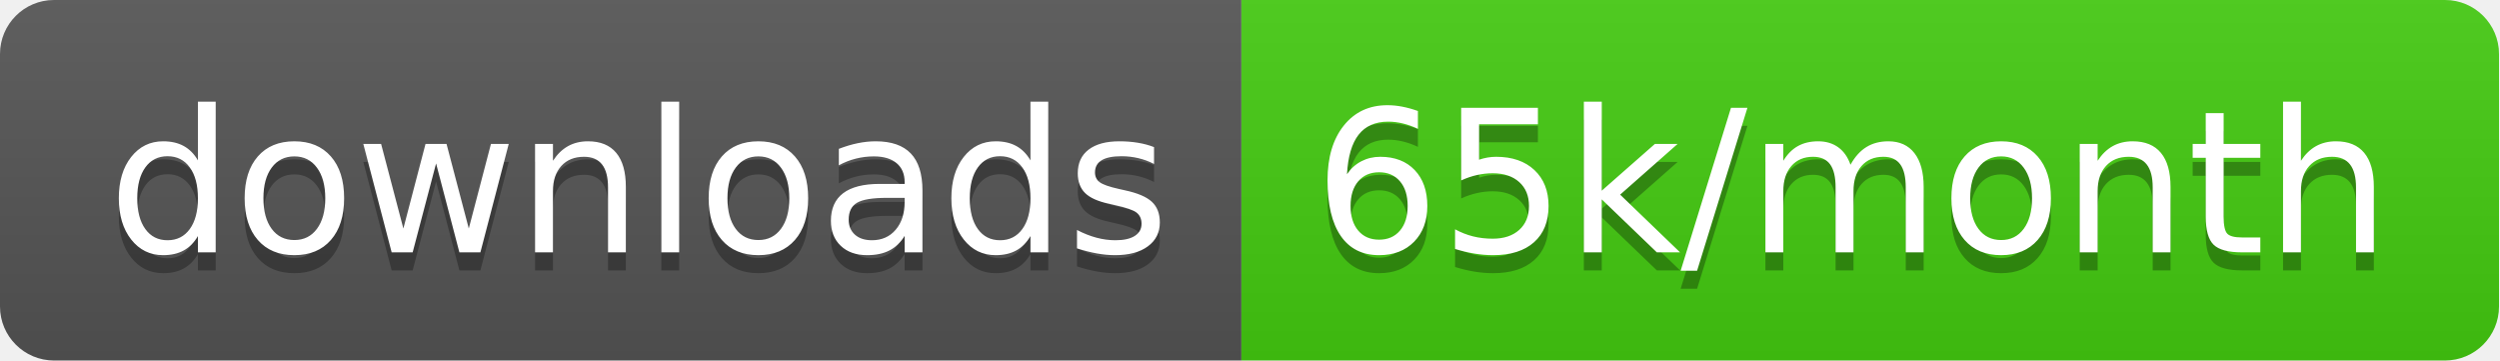
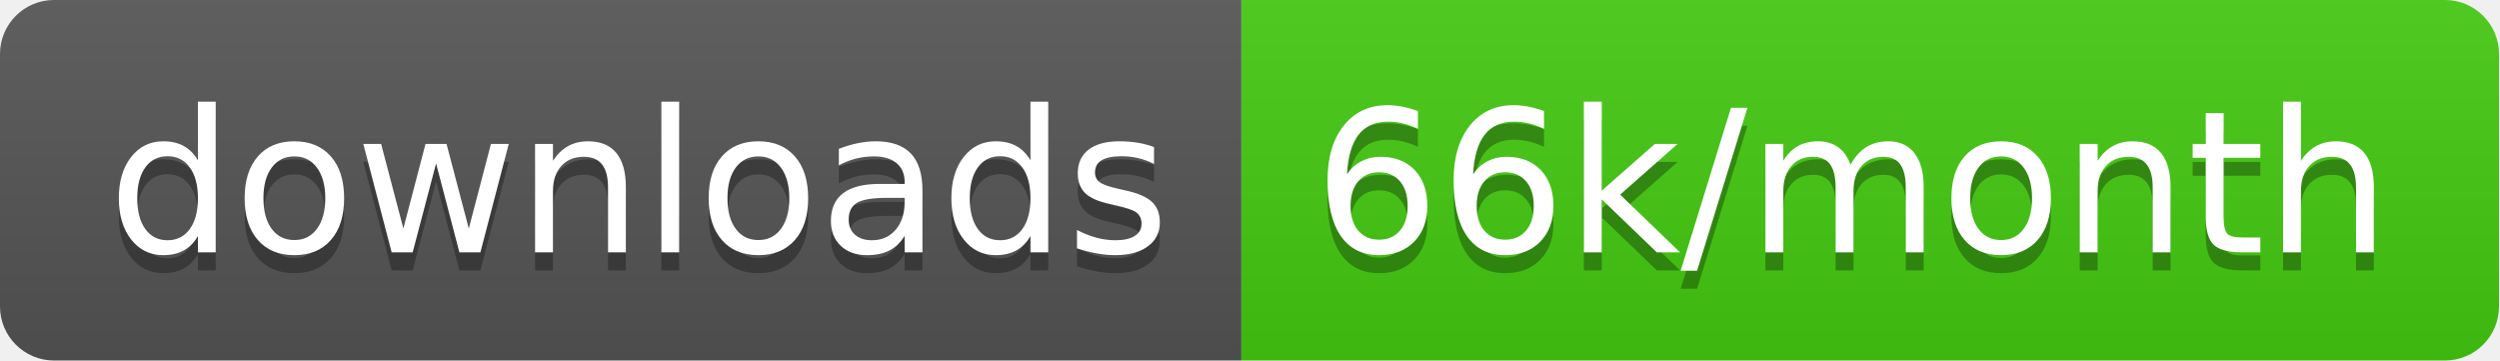
<svg xmlns="http://www.w3.org/2000/svg" width="138.7" height="20">
  <linearGradient id="smooth" x2="0" y2="100%">
    <stop offset="0" stop-color="#bbb" stop-opacity=".1" />
    <stop offset="1" stop-opacity=".1" />
  </linearGradient>
  <clipPath id="round">
    <rect width="138.7" height="20" rx="3" fill="#fff" />
  </clipPath>
  <g clip-path="url(#round)">
    <rect width="68.9" height="20" fill="#555" />
    <rect x="68.9" width="69.8" height="20" fill="#4c1" />
    <rect width="138.7" height="20" fill="url(#smooth)" />
  </g>
  <g fill="#fff" text-anchor="middle" font-family="DejaVu Sans,Verdana,Geneva,sans-serif" font-size="110">
    <text x="354.5" y="150" fill="#010101" fill-opacity=".3" transform="scale(0.1)" textLength="589.0" lengthAdjust="spacing">downloads</text>
    <text x="354.5" y="140" transform="scale(0.1)" textLength="589.0" lengthAdjust="spacing">downloads</text>
-     <text x="1028.0" y="150" fill="#010101" fill-opacity=".3" transform="scale(0.1)" textLength="598.0" lengthAdjust="spacing">65k/month</text>
-     <text x="1028.0" y="140" transform="scale(0.1)" textLength="598.0" lengthAdjust="spacing">65k/month</text>
+     <text x="1028.0" y="150" fill="#010101" fill-opacity=".3" transform="scale(0.1)" textLength="598.0" lengthAdjust="spacing">66k/month</text>
+     <text x="1028.0" y="140" transform="scale(0.1)" textLength="598.0" lengthAdjust="spacing">66k/month</text>
  </g>
</svg>
